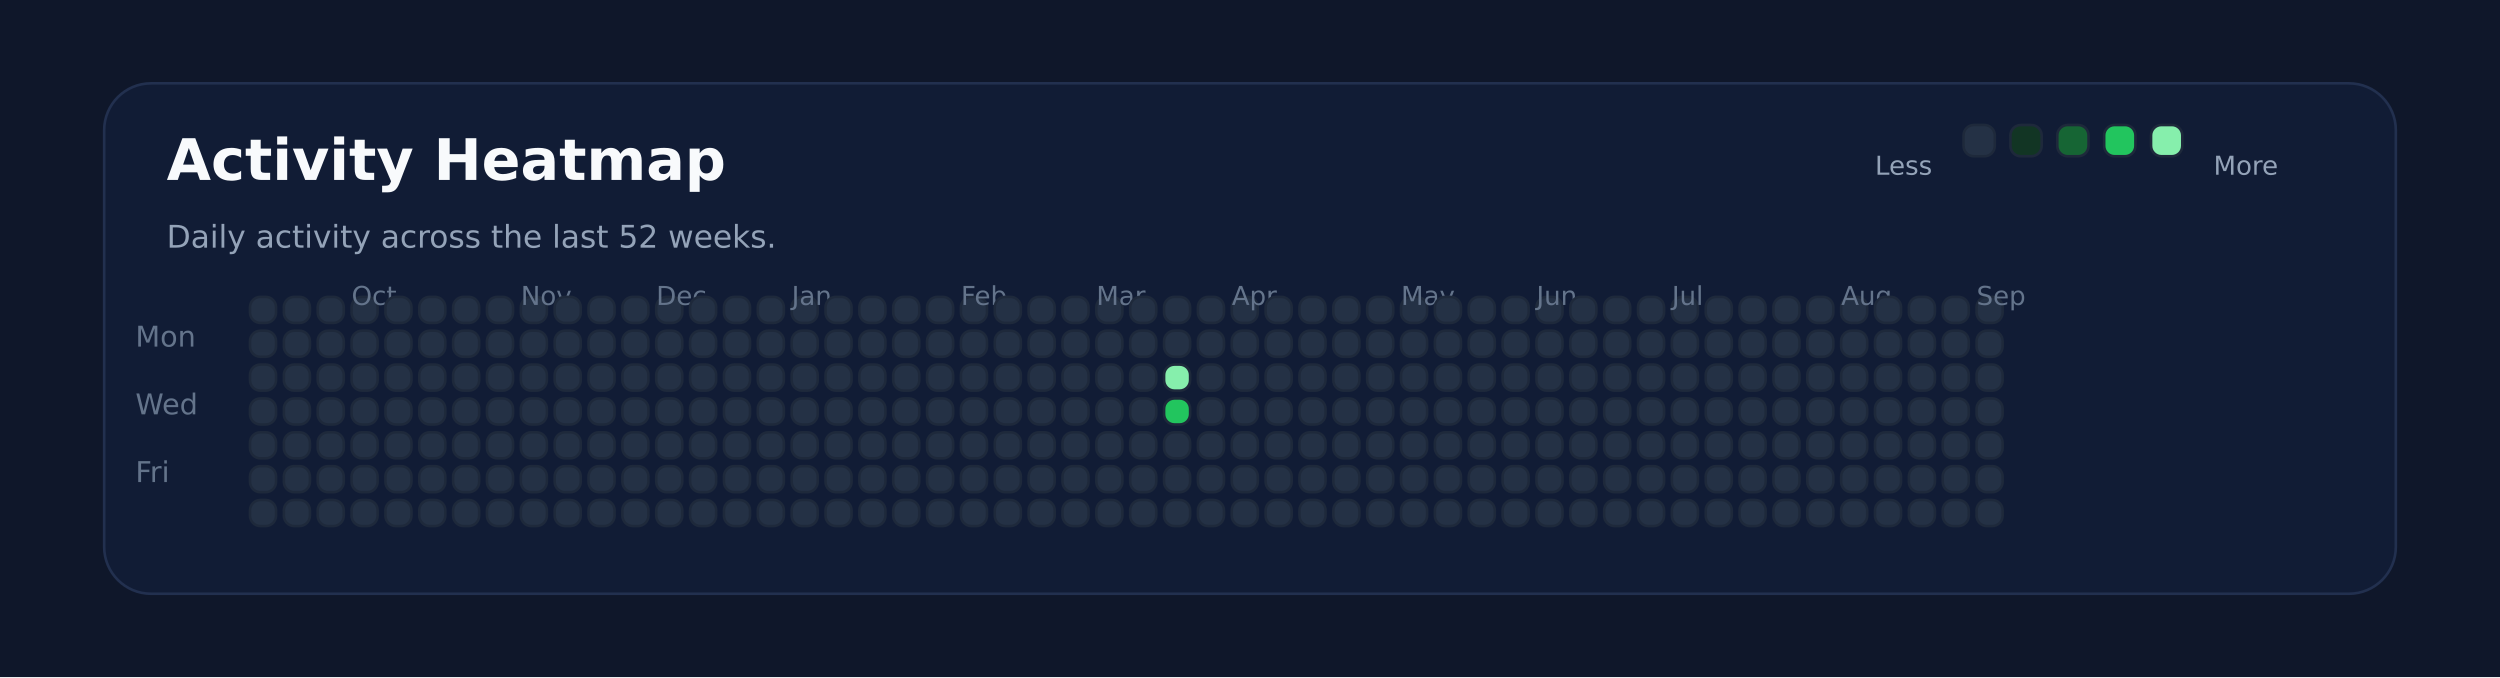
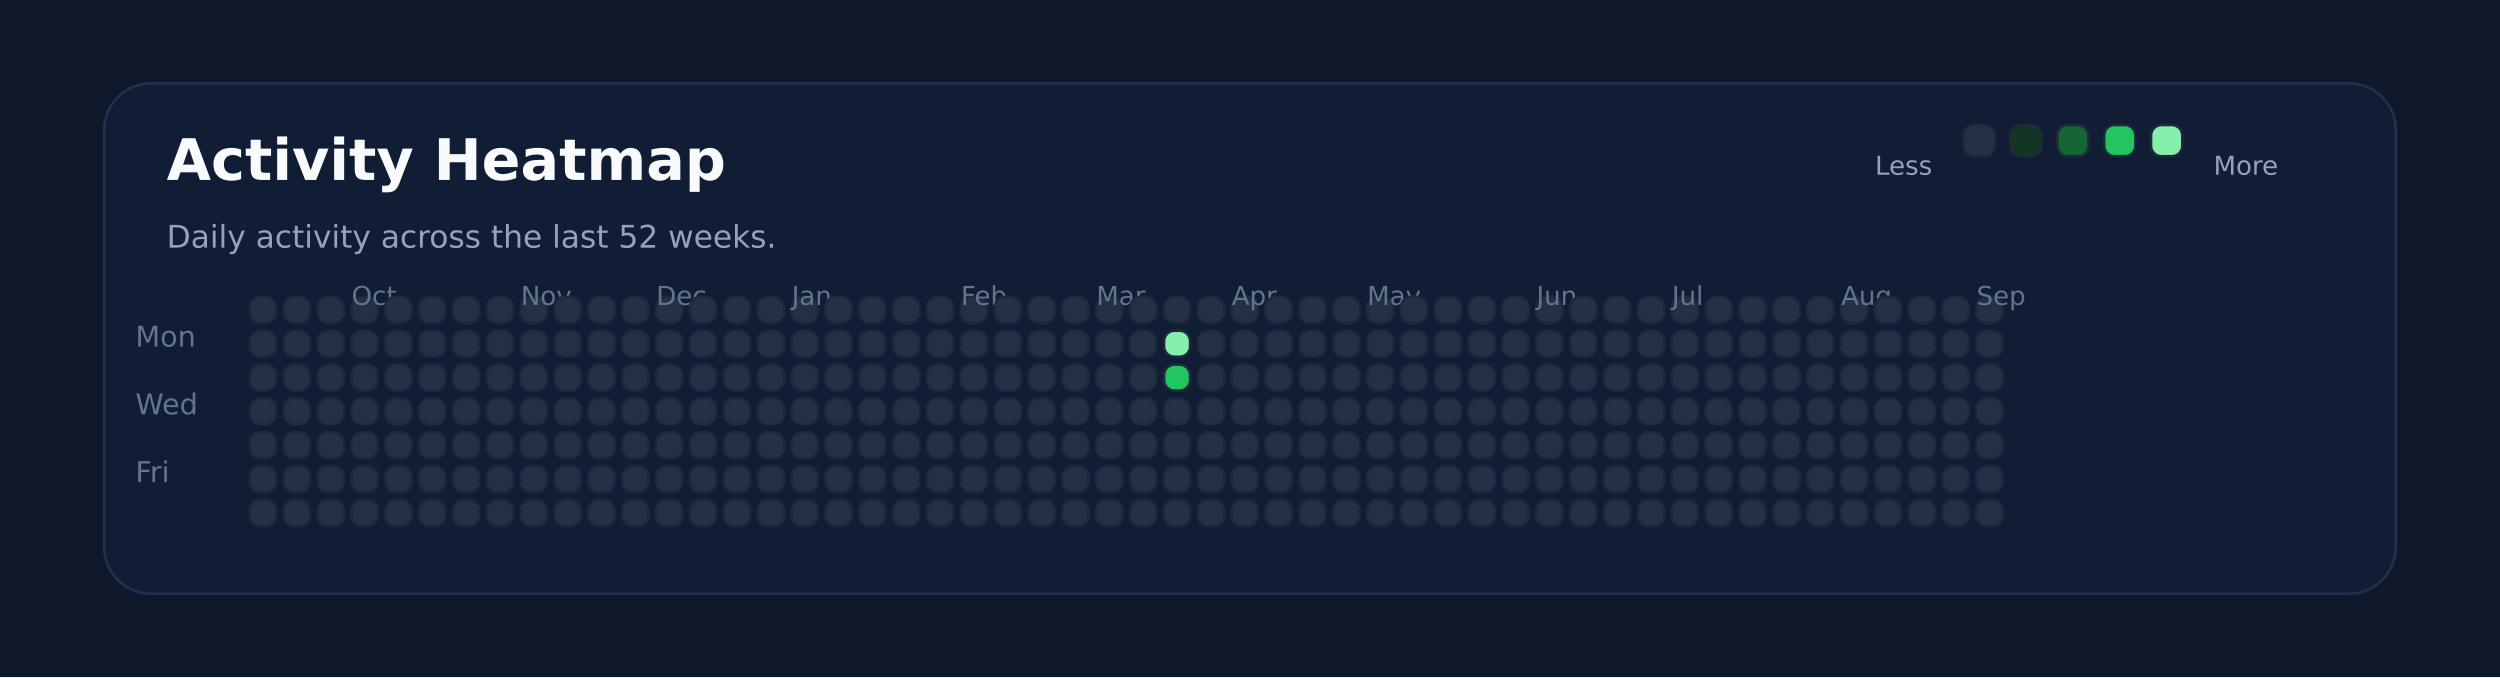
<svg xmlns="http://www.w3.org/2000/svg" xmlns:ns1="http://svgjs.dev/svgjs" version="1.1" width="960" height="260" viewBox="0 0 960 260">
  <rect width="960" height="260" fill="#0f172a" />
  <rect width="880" height="196" x="40" y="32" rx="18" ry="18" fill="#111c35" stroke-width="1" stroke="#22304f" />
  <text x="64" y="69.102" font-size="22" font-family="DejaVu Sans" font-weight="700" fill="#f8fafc" ns1:data="{&quot;leading&quot;:&quot;1.3&quot;}">Activity Heatmap</text>
  <text x="64" y="95.102" font-size="12" font-family="DejaVu Sans" font-weight="400" fill="#94a3b8" ns1:data="{&quot;leading&quot;:&quot;1.3&quot;}">Daily activity across the last 52 weeks.</text>
  <text x="52" y="133.102" font-size="11" font-family="DejaVu Sans" font-weight="400" fill="#64748b" ns1:data="{&quot;leading&quot;:&quot;1.3&quot;}">Mon</text>
  <text x="52" y="159.102" font-size="11" font-family="DejaVu Sans" font-weight="400" fill="#64748b" ns1:data="{&quot;leading&quot;:&quot;1.3&quot;}">Wed</text>
  <text x="52" y="185.102" font-size="11" font-family="DejaVu Sans" font-weight="400" fill="#64748b" ns1:data="{&quot;leading&quot;:&quot;1.3&quot;}">Fri</text>
  <rect width="10" height="10" x="96" y="114" rx="4" ry="4" fill="#243145" stroke-width="1" stroke="#1e293b" />
  <rect width="10" height="10" x="96" y="127" rx="4" ry="4" fill="#243145" stroke-width="1" stroke="#1e293b" />
  <rect width="10" height="10" x="96" y="140" rx="4" ry="4" fill="#243145" stroke-width="1" stroke="#1e293b" />
  <rect width="10" height="10" x="96" y="153" rx="4" ry="4" fill="#243145" stroke-width="1" stroke="#1e293b" />
  <rect width="10" height="10" x="96" y="166" rx="4" ry="4" fill="#243145" stroke-width="1" stroke="#1e293b" />
  <rect width="10" height="10" x="96" y="179" rx="4" ry="4" fill="#243145" stroke-width="1" stroke="#1e293b" />
  <rect width="10" height="10" x="96" y="192" rx="4" ry="4" fill="#243145" stroke-width="1" stroke="#1e293b" />
  <rect width="10" height="10" x="109" y="114" rx="4" ry="4" fill="#243145" stroke-width="1" stroke="#1e293b" />
  <rect width="10" height="10" x="109" y="127" rx="4" ry="4" fill="#243145" stroke-width="1" stroke="#1e293b" />
  <rect width="10" height="10" x="109" y="140" rx="4" ry="4" fill="#243145" stroke-width="1" stroke="#1e293b" />
  <rect width="10" height="10" x="109" y="153" rx="4" ry="4" fill="#243145" stroke-width="1" stroke="#1e293b" />
  <rect width="10" height="10" x="109" y="166" rx="4" ry="4" fill="#243145" stroke-width="1" stroke="#1e293b" />
  <rect width="10" height="10" x="109" y="179" rx="4" ry="4" fill="#243145" stroke-width="1" stroke="#1e293b" />
  <rect width="10" height="10" x="109" y="192" rx="4" ry="4" fill="#243145" stroke-width="1" stroke="#1e293b" />
  <rect width="10" height="10" x="122" y="114" rx="4" ry="4" fill="#243145" stroke-width="1" stroke="#1e293b" />
  <rect width="10" height="10" x="122" y="127" rx="4" ry="4" fill="#243145" stroke-width="1" stroke="#1e293b" />
  <rect width="10" height="10" x="122" y="140" rx="4" ry="4" fill="#243145" stroke-width="1" stroke="#1e293b" />
  <rect width="10" height="10" x="122" y="153" rx="4" ry="4" fill="#243145" stroke-width="1" stroke="#1e293b" />
  <rect width="10" height="10" x="122" y="166" rx="4" ry="4" fill="#243145" stroke-width="1" stroke="#1e293b" />
  <rect width="10" height="10" x="122" y="179" rx="4" ry="4" fill="#243145" stroke-width="1" stroke="#1e293b" />
  <rect width="10" height="10" x="122" y="192" rx="4" ry="4" fill="#243145" stroke-width="1" stroke="#1e293b" />
  <rect width="10" height="10" x="135" y="114" rx="4" ry="4" fill="#243145" stroke-width="1" stroke="#1e293b" />
  <rect width="10" height="10" x="135" y="127" rx="4" ry="4" fill="#243145" stroke-width="1" stroke="#1e293b" />
  <rect width="10" height="10" x="135" y="140" rx="4" ry="4" fill="#243145" stroke-width="1" stroke="#1e293b" />
  <rect width="10" height="10" x="135" y="153" rx="4" ry="4" fill="#243145" stroke-width="1" stroke="#1e293b" />
  <rect width="10" height="10" x="135" y="166" rx="4" ry="4" fill="#243145" stroke-width="1" stroke="#1e293b" />
+   <text x="135" y="117.102" font-size="10" font-family="DejaVu Sans" font-weight="400" fill="#64748b" ns1:data="{&quot;leading&quot;:&quot;1.3&quot;}">Oct</text>
  <rect width="10" height="10" x="135" y="179" rx="4" ry="4" fill="#243145" stroke-width="1" stroke="#1e293b" />
-   <text x="135" y="117.102" font-size="10" font-family="DejaVu Sans" font-weight="400" fill="#64748b" ns1:data="{&quot;leading&quot;:&quot;1.3&quot;}">Oct</text>
  <rect width="10" height="10" x="135" y="192" rx="4" ry="4" fill="#243145" stroke-width="1" stroke="#1e293b" />
  <rect width="10" height="10" x="148" y="114" rx="4" ry="4" fill="#243145" stroke-width="1" stroke="#1e293b" />
  <rect width="10" height="10" x="148" y="127" rx="4" ry="4" fill="#243145" stroke-width="1" stroke="#1e293b" />
  <rect width="10" height="10" x="148" y="140" rx="4" ry="4" fill="#243145" stroke-width="1" stroke="#1e293b" />
  <rect width="10" height="10" x="148" y="153" rx="4" ry="4" fill="#243145" stroke-width="1" stroke="#1e293b" />
  <rect width="10" height="10" x="148" y="166" rx="4" ry="4" fill="#243145" stroke-width="1" stroke="#1e293b" />
  <rect width="10" height="10" x="148" y="179" rx="4" ry="4" fill="#243145" stroke-width="1" stroke="#1e293b" />
  <rect width="10" height="10" x="148" y="192" rx="4" ry="4" fill="#243145" stroke-width="1" stroke="#1e293b" />
  <rect width="10" height="10" x="161" y="114" rx="4" ry="4" fill="#243145" stroke-width="1" stroke="#1e293b" />
  <rect width="10" height="10" x="161" y="127" rx="4" ry="4" fill="#243145" stroke-width="1" stroke="#1e293b" />
  <rect width="10" height="10" x="161" y="140" rx="4" ry="4" fill="#243145" stroke-width="1" stroke="#1e293b" />
  <rect width="10" height="10" x="161" y="153" rx="4" ry="4" fill="#243145" stroke-width="1" stroke="#1e293b" />
  <rect width="10" height="10" x="161" y="166" rx="4" ry="4" fill="#243145" stroke-width="1" stroke="#1e293b" />
  <rect width="10" height="10" x="161" y="179" rx="4" ry="4" fill="#243145" stroke-width="1" stroke="#1e293b" />
  <rect width="10" height="10" x="161" y="192" rx="4" ry="4" fill="#243145" stroke-width="1" stroke="#1e293b" />
  <rect width="10" height="10" x="174" y="114" rx="4" ry="4" fill="#243145" stroke-width="1" stroke="#1e293b" />
  <rect width="10" height="10" x="174" y="127" rx="4" ry="4" fill="#243145" stroke-width="1" stroke="#1e293b" />
  <rect width="10" height="10" x="174" y="140" rx="4" ry="4" fill="#243145" stroke-width="1" stroke="#1e293b" />
  <rect width="10" height="10" x="174" y="153" rx="4" ry="4" fill="#243145" stroke-width="1" stroke="#1e293b" />
  <rect width="10" height="10" x="174" y="166" rx="4" ry="4" fill="#243145" stroke-width="1" stroke="#1e293b" />
  <rect width="10" height="10" x="174" y="179" rx="4" ry="4" fill="#243145" stroke-width="1" stroke="#1e293b" />
  <rect width="10" height="10" x="174" y="192" rx="4" ry="4" fill="#243145" stroke-width="1" stroke="#1e293b" />
  <rect width="10" height="10" x="187" y="114" rx="4" ry="4" fill="#243145" stroke-width="1" stroke="#1e293b" />
  <rect width="10" height="10" x="187" y="127" rx="4" ry="4" fill="#243145" stroke-width="1" stroke="#1e293b" />
  <rect width="10" height="10" x="187" y="140" rx="4" ry="4" fill="#243145" stroke-width="1" stroke="#1e293b" />
  <rect width="10" height="10" x="187" y="153" rx="4" ry="4" fill="#243145" stroke-width="1" stroke="#1e293b" />
  <rect width="10" height="10" x="187" y="166" rx="4" ry="4" fill="#243145" stroke-width="1" stroke="#1e293b" />
  <rect width="10" height="10" x="187" y="179" rx="4" ry="4" fill="#243145" stroke-width="1" stroke="#1e293b" />
  <rect width="10" height="10" x="187" y="192" rx="4" ry="4" fill="#243145" stroke-width="1" stroke="#1e293b" />
  <rect width="10" height="10" x="200" y="114" rx="4" ry="4" fill="#243145" stroke-width="1" stroke="#1e293b" />
+   <text x="200" y="117.102" font-size="10" font-family="DejaVu Sans" font-weight="400" fill="#64748b" ns1:data="{&quot;leading&quot;:&quot;1.3&quot;}">Nov</text>
  <rect width="10" height="10" x="200" y="127" rx="4" ry="4" fill="#243145" stroke-width="1" stroke="#1e293b" />
-   <text x="200" y="117.102" font-size="10" font-family="DejaVu Sans" font-weight="400" fill="#64748b" ns1:data="{&quot;leading&quot;:&quot;1.3&quot;}">Nov</text>
  <rect width="10" height="10" x="200" y="140" rx="4" ry="4" fill="#243145" stroke-width="1" stroke="#1e293b" />
  <rect width="10" height="10" x="200" y="153" rx="4" ry="4" fill="#243145" stroke-width="1" stroke="#1e293b" />
  <rect width="10" height="10" x="200" y="166" rx="4" ry="4" fill="#243145" stroke-width="1" stroke="#1e293b" />
  <rect width="10" height="10" x="200" y="179" rx="4" ry="4" fill="#243145" stroke-width="1" stroke="#1e293b" />
  <rect width="10" height="10" x="200" y="192" rx="4" ry="4" fill="#243145" stroke-width="1" stroke="#1e293b" />
  <rect width="10" height="10" x="213" y="114" rx="4" ry="4" fill="#243145" stroke-width="1" stroke="#1e293b" />
  <rect width="10" height="10" x="213" y="127" rx="4" ry="4" fill="#243145" stroke-width="1" stroke="#1e293b" />
  <rect width="10" height="10" x="213" y="140" rx="4" ry="4" fill="#243145" stroke-width="1" stroke="#1e293b" />
  <rect width="10" height="10" x="213" y="153" rx="4" ry="4" fill="#243145" stroke-width="1" stroke="#1e293b" />
  <rect width="10" height="10" x="213" y="166" rx="4" ry="4" fill="#243145" stroke-width="1" stroke="#1e293b" />
  <rect width="10" height="10" x="213" y="179" rx="4" ry="4" fill="#243145" stroke-width="1" stroke="#1e293b" />
  <rect width="10" height="10" x="213" y="192" rx="4" ry="4" fill="#243145" stroke-width="1" stroke="#1e293b" />
  <rect width="10" height="10" x="226" y="114" rx="4" ry="4" fill="#243145" stroke-width="1" stroke="#1e293b" />
  <rect width="10" height="10" x="226" y="127" rx="4" ry="4" fill="#243145" stroke-width="1" stroke="#1e293b" />
  <rect width="10" height="10" x="226" y="140" rx="4" ry="4" fill="#243145" stroke-width="1" stroke="#1e293b" />
  <rect width="10" height="10" x="226" y="153" rx="4" ry="4" fill="#243145" stroke-width="1" stroke="#1e293b" />
  <rect width="10" height="10" x="226" y="166" rx="4" ry="4" fill="#243145" stroke-width="1" stroke="#1e293b" />
  <rect width="10" height="10" x="226" y="179" rx="4" ry="4" fill="#243145" stroke-width="1" stroke="#1e293b" />
  <rect width="10" height="10" x="226" y="192" rx="4" ry="4" fill="#243145" stroke-width="1" stroke="#1e293b" />
  <rect width="10" height="10" x="239" y="114" rx="4" ry="4" fill="#243145" stroke-width="1" stroke="#1e293b" />
  <rect width="10" height="10" x="239" y="127" rx="4" ry="4" fill="#243145" stroke-width="1" stroke="#1e293b" />
  <rect width="10" height="10" x="239" y="140" rx="4" ry="4" fill="#243145" stroke-width="1" stroke="#1e293b" />
  <rect width="10" height="10" x="239" y="153" rx="4" ry="4" fill="#243145" stroke-width="1" stroke="#1e293b" />
  <rect width="10" height="10" x="239" y="166" rx="4" ry="4" fill="#243145" stroke-width="1" stroke="#1e293b" />
  <rect width="10" height="10" x="239" y="179" rx="4" ry="4" fill="#243145" stroke-width="1" stroke="#1e293b" />
  <rect width="10" height="10" x="239" y="192" rx="4" ry="4" fill="#243145" stroke-width="1" stroke="#1e293b" />
  <rect width="10" height="10" x="252" y="114" rx="4" ry="4" fill="#243145" stroke-width="1" stroke="#1e293b" />
  <rect width="10" height="10" x="252" y="127" rx="4" ry="4" fill="#243145" stroke-width="1" stroke="#1e293b" />
  <rect width="10" height="10" x="252" y="140" rx="4" ry="4" fill="#243145" stroke-width="1" stroke="#1e293b" />
+   <text x="252" y="117.102" font-size="10" font-family="DejaVu Sans" font-weight="400" fill="#64748b" ns1:data="{&quot;leading&quot;:&quot;1.3&quot;}">Dec</text>
  <rect width="10" height="10" x="252" y="153" rx="4" ry="4" fill="#243145" stroke-width="1" stroke="#1e293b" />
-   <text x="252" y="117.102" font-size="10" font-family="DejaVu Sans" font-weight="400" fill="#64748b" ns1:data="{&quot;leading&quot;:&quot;1.3&quot;}">Dec</text>
  <rect width="10" height="10" x="252" y="166" rx="4" ry="4" fill="#243145" stroke-width="1" stroke="#1e293b" />
  <rect width="10" height="10" x="252" y="179" rx="4" ry="4" fill="#243145" stroke-width="1" stroke="#1e293b" />
  <rect width="10" height="10" x="252" y="192" rx="4" ry="4" fill="#243145" stroke-width="1" stroke="#1e293b" />
  <rect width="10" height="10" x="265" y="114" rx="4" ry="4" fill="#243145" stroke-width="1" stroke="#1e293b" />
  <rect width="10" height="10" x="265" y="127" rx="4" ry="4" fill="#243145" stroke-width="1" stroke="#1e293b" />
  <rect width="10" height="10" x="265" y="140" rx="4" ry="4" fill="#243145" stroke-width="1" stroke="#1e293b" />
  <rect width="10" height="10" x="265" y="153" rx="4" ry="4" fill="#243145" stroke-width="1" stroke="#1e293b" />
  <rect width="10" height="10" x="265" y="166" rx="4" ry="4" fill="#243145" stroke-width="1" stroke="#1e293b" />
  <rect width="10" height="10" x="265" y="179" rx="4" ry="4" fill="#243145" stroke-width="1" stroke="#1e293b" />
  <rect width="10" height="10" x="265" y="192" rx="4" ry="4" fill="#243145" stroke-width="1" stroke="#1e293b" />
  <rect width="10" height="10" x="278" y="114" rx="4" ry="4" fill="#243145" stroke-width="1" stroke="#1e293b" />
  <rect width="10" height="10" x="278" y="127" rx="4" ry="4" fill="#243145" stroke-width="1" stroke="#1e293b" />
  <rect width="10" height="10" x="278" y="140" rx="4" ry="4" fill="#243145" stroke-width="1" stroke="#1e293b" />
  <rect width="10" height="10" x="278" y="153" rx="4" ry="4" fill="#243145" stroke-width="1" stroke="#1e293b" />
  <rect width="10" height="10" x="278" y="166" rx="4" ry="4" fill="#243145" stroke-width="1" stroke="#1e293b" />
  <rect width="10" height="10" x="278" y="179" rx="4" ry="4" fill="#243145" stroke-width="1" stroke="#1e293b" />
  <rect width="10" height="10" x="278" y="192" rx="4" ry="4" fill="#243145" stroke-width="1" stroke="#1e293b" />
  <rect width="10" height="10" x="291" y="114" rx="4" ry="4" fill="#243145" stroke-width="1" stroke="#1e293b" />
  <rect width="10" height="10" x="291" y="127" rx="4" ry="4" fill="#243145" stroke-width="1" stroke="#1e293b" />
  <rect width="10" height="10" x="291" y="140" rx="4" ry="4" fill="#243145" stroke-width="1" stroke="#1e293b" />
  <rect width="10" height="10" x="291" y="153" rx="4" ry="4" fill="#243145" stroke-width="1" stroke="#1e293b" />
  <rect width="10" height="10" x="291" y="166" rx="4" ry="4" fill="#243145" stroke-width="1" stroke="#1e293b" />
  <rect width="10" height="10" x="291" y="179" rx="4" ry="4" fill="#243145" stroke-width="1" stroke="#1e293b" />
  <rect width="10" height="10" x="291" y="192" rx="4" ry="4" fill="#243145" stroke-width="1" stroke="#1e293b" />
  <rect width="10" height="10" x="304" y="114" rx="4" ry="4" fill="#243145" stroke-width="1" stroke="#1e293b" />
  <rect width="10" height="10" x="304" y="127" rx="4" ry="4" fill="#243145" stroke-width="1" stroke="#1e293b" />
  <rect width="10" height="10" x="304" y="140" rx="4" ry="4" fill="#243145" stroke-width="1" stroke="#1e293b" />
  <rect width="10" height="10" x="304" y="153" rx="4" ry="4" fill="#243145" stroke-width="1" stroke="#1e293b" />
  <rect width="10" height="10" x="304" y="166" rx="4" ry="4" fill="#243145" stroke-width="1" stroke="#1e293b" />
  <rect width="10" height="10" x="304" y="179" rx="4" ry="4" fill="#243145" stroke-width="1" stroke="#1e293b" />
+   <text x="304" y="117.102" font-size="10" font-family="DejaVu Sans" font-weight="400" fill="#64748b" ns1:data="{&quot;leading&quot;:&quot;1.3&quot;}">Jan</text>
  <rect width="10" height="10" x="304" y="192" rx="4" ry="4" fill="#243145" stroke-width="1" stroke="#1e293b" />
-   <text x="304" y="117.102" font-size="10" font-family="DejaVu Sans" font-weight="400" fill="#64748b" ns1:data="{&quot;leading&quot;:&quot;1.3&quot;}">Jan</text>
  <rect width="10" height="10" x="317" y="114" rx="4" ry="4" fill="#243145" stroke-width="1" stroke="#1e293b" />
  <rect width="10" height="10" x="317" y="127" rx="4" ry="4" fill="#243145" stroke-width="1" stroke="#1e293b" />
  <rect width="10" height="10" x="317" y="140" rx="4" ry="4" fill="#243145" stroke-width="1" stroke="#1e293b" />
  <rect width="10" height="10" x="317" y="153" rx="4" ry="4" fill="#243145" stroke-width="1" stroke="#1e293b" />
  <rect width="10" height="10" x="317" y="166" rx="4" ry="4" fill="#243145" stroke-width="1" stroke="#1e293b" />
  <rect width="10" height="10" x="317" y="179" rx="4" ry="4" fill="#243145" stroke-width="1" stroke="#1e293b" />
  <rect width="10" height="10" x="317" y="192" rx="4" ry="4" fill="#243145" stroke-width="1" stroke="#1e293b" />
  <rect width="10" height="10" x="330" y="114" rx="4" ry="4" fill="#243145" stroke-width="1" stroke="#1e293b" />
  <rect width="10" height="10" x="330" y="127" rx="4" ry="4" fill="#243145" stroke-width="1" stroke="#1e293b" />
  <rect width="10" height="10" x="330" y="140" rx="4" ry="4" fill="#243145" stroke-width="1" stroke="#1e293b" />
  <rect width="10" height="10" x="330" y="153" rx="4" ry="4" fill="#243145" stroke-width="1" stroke="#1e293b" />
  <rect width="10" height="10" x="330" y="166" rx="4" ry="4" fill="#243145" stroke-width="1" stroke="#1e293b" />
  <rect width="10" height="10" x="330" y="179" rx="4" ry="4" fill="#243145" stroke-width="1" stroke="#1e293b" />
  <rect width="10" height="10" x="330" y="192" rx="4" ry="4" fill="#243145" stroke-width="1" stroke="#1e293b" />
  <rect width="10" height="10" x="343" y="114" rx="4" ry="4" fill="#243145" stroke-width="1" stroke="#1e293b" />
  <rect width="10" height="10" x="343" y="127" rx="4" ry="4" fill="#243145" stroke-width="1" stroke="#1e293b" />
  <rect width="10" height="10" x="343" y="140" rx="4" ry="4" fill="#243145" stroke-width="1" stroke="#1e293b" />
  <rect width="10" height="10" x="343" y="153" rx="4" ry="4" fill="#243145" stroke-width="1" stroke="#1e293b" />
  <rect width="10" height="10" x="343" y="166" rx="4" ry="4" fill="#243145" stroke-width="1" stroke="#1e293b" />
  <rect width="10" height="10" x="343" y="179" rx="4" ry="4" fill="#243145" stroke-width="1" stroke="#1e293b" />
  <rect width="10" height="10" x="343" y="192" rx="4" ry="4" fill="#243145" stroke-width="1" stroke="#1e293b" />
  <rect width="10" height="10" x="356" y="114" rx="4" ry="4" fill="#243145" stroke-width="1" stroke="#1e293b" />
  <rect width="10" height="10" x="356" y="127" rx="4" ry="4" fill="#243145" stroke-width="1" stroke="#1e293b" />
  <rect width="10" height="10" x="356" y="140" rx="4" ry="4" fill="#243145" stroke-width="1" stroke="#1e293b" />
  <rect width="10" height="10" x="356" y="153" rx="4" ry="4" fill="#243145" stroke-width="1" stroke="#1e293b" />
  <rect width="10" height="10" x="356" y="166" rx="4" ry="4" fill="#243145" stroke-width="1" stroke="#1e293b" />
  <rect width="10" height="10" x="356" y="179" rx="4" ry="4" fill="#243145" stroke-width="1" stroke="#1e293b" />
  <rect width="10" height="10" x="356" y="192" rx="4" ry="4" fill="#243145" stroke-width="1" stroke="#1e293b" />
  <rect width="10" height="10" x="369" y="114" rx="4" ry="4" fill="#243145" stroke-width="1" stroke="#1e293b" />
  <rect width="10" height="10" x="369" y="127" rx="4" ry="4" fill="#243145" stroke-width="1" stroke="#1e293b" />
+   <text x="369" y="117.102" font-size="10" font-family="DejaVu Sans" font-weight="400" fill="#64748b" ns1:data="{&quot;leading&quot;:&quot;1.3&quot;}">Feb</text>
  <rect width="10" height="10" x="369" y="140" rx="4" ry="4" fill="#243145" stroke-width="1" stroke="#1e293b" />
-   <text x="369" y="117.102" font-size="10" font-family="DejaVu Sans" font-weight="400" fill="#64748b" ns1:data="{&quot;leading&quot;:&quot;1.3&quot;}">Feb</text>
  <rect width="10" height="10" x="369" y="153" rx="4" ry="4" fill="#243145" stroke-width="1" stroke="#1e293b" />
  <rect width="10" height="10" x="369" y="166" rx="4" ry="4" fill="#243145" stroke-width="1" stroke="#1e293b" />
  <rect width="10" height="10" x="369" y="179" rx="4" ry="4" fill="#243145" stroke-width="1" stroke="#1e293b" />
  <rect width="10" height="10" x="369" y="192" rx="4" ry="4" fill="#243145" stroke-width="1" stroke="#1e293b" />
  <rect width="10" height="10" x="382" y="114" rx="4" ry="4" fill="#243145" stroke-width="1" stroke="#1e293b" />
  <rect width="10" height="10" x="382" y="127" rx="4" ry="4" fill="#243145" stroke-width="1" stroke="#1e293b" />
  <rect width="10" height="10" x="382" y="140" rx="4" ry="4" fill="#243145" stroke-width="1" stroke="#1e293b" />
  <rect width="10" height="10" x="382" y="153" rx="4" ry="4" fill="#243145" stroke-width="1" stroke="#1e293b" />
  <rect width="10" height="10" x="382" y="166" rx="4" ry="4" fill="#243145" stroke-width="1" stroke="#1e293b" />
  <rect width="10" height="10" x="382" y="179" rx="4" ry="4" fill="#243145" stroke-width="1" stroke="#1e293b" />
  <rect width="10" height="10" x="382" y="192" rx="4" ry="4" fill="#243145" stroke-width="1" stroke="#1e293b" />
  <rect width="10" height="10" x="395" y="114" rx="4" ry="4" fill="#243145" stroke-width="1" stroke="#1e293b" />
  <rect width="10" height="10" x="395" y="127" rx="4" ry="4" fill="#243145" stroke-width="1" stroke="#1e293b" />
  <rect width="10" height="10" x="395" y="140" rx="4" ry="4" fill="#243145" stroke-width="1" stroke="#1e293b" />
  <rect width="10" height="10" x="395" y="153" rx="4" ry="4" fill="#243145" stroke-width="1" stroke="#1e293b" />
  <rect width="10" height="10" x="395" y="166" rx="4" ry="4" fill="#243145" stroke-width="1" stroke="#1e293b" />
  <rect width="10" height="10" x="395" y="179" rx="4" ry="4" fill="#243145" stroke-width="1" stroke="#1e293b" />
  <rect width="10" height="10" x="395" y="192" rx="4" ry="4" fill="#243145" stroke-width="1" stroke="#1e293b" />
  <rect width="10" height="10" x="408" y="114" rx="4" ry="4" fill="#243145" stroke-width="1" stroke="#1e293b" />
  <rect width="10" height="10" x="408" y="127" rx="4" ry="4" fill="#243145" stroke-width="1" stroke="#1e293b" />
  <rect width="10" height="10" x="408" y="140" rx="4" ry="4" fill="#243145" stroke-width="1" stroke="#1e293b" />
  <rect width="10" height="10" x="408" y="153" rx="4" ry="4" fill="#243145" stroke-width="1" stroke="#1e293b" />
  <rect width="10" height="10" x="408" y="166" rx="4" ry="4" fill="#243145" stroke-width="1" stroke="#1e293b" />
  <rect width="10" height="10" x="408" y="179" rx="4" ry="4" fill="#243145" stroke-width="1" stroke="#1e293b" />
  <rect width="10" height="10" x="408" y="192" rx="4" ry="4" fill="#243145" stroke-width="1" stroke="#1e293b" />
  <rect width="10" height="10" x="421" y="114" rx="4" ry="4" fill="#243145" stroke-width="1" stroke="#1e293b" />
  <rect width="10" height="10" x="421" y="127" rx="4" ry="4" fill="#243145" stroke-width="1" stroke="#1e293b" />
+   <text x="421" y="117.102" font-size="10" font-family="DejaVu Sans" font-weight="400" fill="#64748b" ns1:data="{&quot;leading&quot;:&quot;1.3&quot;}">Mar</text>
  <rect width="10" height="10" x="421" y="140" rx="4" ry="4" fill="#243145" stroke-width="1" stroke="#1e293b" />
-   <text x="421" y="117.102" font-size="10" font-family="DejaVu Sans" font-weight="400" fill="#64748b" ns1:data="{&quot;leading&quot;:&quot;1.3&quot;}">Mar</text>
  <rect width="10" height="10" x="421" y="153" rx="4" ry="4" fill="#243145" stroke-width="1" stroke="#1e293b" />
  <rect width="10" height="10" x="421" y="166" rx="4" ry="4" fill="#243145" stroke-width="1" stroke="#1e293b" />
  <rect width="10" height="10" x="421" y="179" rx="4" ry="4" fill="#243145" stroke-width="1" stroke="#1e293b" />
  <rect width="10" height="10" x="421" y="192" rx="4" ry="4" fill="#243145" stroke-width="1" stroke="#1e293b" />
  <rect width="10" height="10" x="434" y="114" rx="4" ry="4" fill="#243145" stroke-width="1" stroke="#1e293b" />
  <rect width="10" height="10" x="434" y="127" rx="4" ry="4" fill="#243145" stroke-width="1" stroke="#1e293b" />
  <rect width="10" height="10" x="434" y="140" rx="4" ry="4" fill="#243145" stroke-width="1" stroke="#1e293b" />
  <rect width="10" height="10" x="434" y="153" rx="4" ry="4" fill="#243145" stroke-width="1" stroke="#1e293b" />
  <rect width="10" height="10" x="434" y="166" rx="4" ry="4" fill="#243145" stroke-width="1" stroke="#1e293b" />
  <rect width="10" height="10" x="434" y="179" rx="4" ry="4" fill="#243145" stroke-width="1" stroke="#1e293b" />
  <rect width="10" height="10" x="434" y="192" rx="4" ry="4" fill="#243145" stroke-width="1" stroke="#1e293b" />
  <rect width="10" height="10" x="447" y="114" rx="4" ry="4" fill="#243145" stroke-width="1" stroke="#1e293b" />
-   <rect width="10" height="10" x="447" y="127" rx="4" ry="4" fill="#243145" stroke-width="1" stroke="#1e293b" />
-   <rect width="10" height="10" x="447" y="140" rx="4" ry="4" fill="#86efac" stroke-width="1" stroke="#1e293b" />
-   <rect width="10" height="10" x="447" y="153" rx="4" ry="4" fill="#22c55e" stroke-width="1" stroke="#1e293b" />
+   <rect width="10" height="10" x="447" y="127" rx="4" ry="4" fill="#86efac" stroke-width="1" stroke="#1e293b" />
+   <rect width="10" height="10" x="447" y="140" rx="4" ry="4" fill="#22c55e" stroke-width="1" stroke="#1e293b" />
+   <rect width="10" height="10" x="447" y="153" rx="4" ry="4" fill="#243145" stroke-width="1" stroke="#1e293b" />
  <rect width="10" height="10" x="447" y="166" rx="4" ry="4" fill="#243145" stroke-width="1" stroke="#1e293b" />
  <rect width="10" height="10" x="447" y="179" rx="4" ry="4" fill="#243145" stroke-width="1" stroke="#1e293b" />
  <rect width="10" height="10" x="447" y="192" rx="4" ry="4" fill="#243145" stroke-width="1" stroke="#1e293b" />
  <rect width="10" height="10" x="460" y="114" rx="4" ry="4" fill="#243145" stroke-width="1" stroke="#1e293b" />
  <rect width="10" height="10" x="460" y="127" rx="4" ry="4" fill="#243145" stroke-width="1" stroke="#1e293b" />
  <rect width="10" height="10" x="460" y="140" rx="4" ry="4" fill="#243145" stroke-width="1" stroke="#1e293b" />
  <rect width="10" height="10" x="460" y="153" rx="4" ry="4" fill="#243145" stroke-width="1" stroke="#1e293b" />
  <rect width="10" height="10" x="460" y="166" rx="4" ry="4" fill="#243145" stroke-width="1" stroke="#1e293b" />
  <rect width="10" height="10" x="460" y="179" rx="4" ry="4" fill="#243145" stroke-width="1" stroke="#1e293b" />
  <rect width="10" height="10" x="460" y="192" rx="4" ry="4" fill="#243145" stroke-width="1" stroke="#1e293b" />
  <rect width="10" height="10" x="473" y="114" rx="4" ry="4" fill="#243145" stroke-width="1" stroke="#1e293b" />
  <rect width="10" height="10" x="473" y="127" rx="4" ry="4" fill="#243145" stroke-width="1" stroke="#1e293b" />
  <rect width="10" height="10" x="473" y="140" rx="4" ry="4" fill="#243145" stroke-width="1" stroke="#1e293b" />
  <rect width="10" height="10" x="473" y="153" rx="4" ry="4" fill="#243145" stroke-width="1" stroke="#1e293b" />
  <rect width="10" height="10" x="473" y="166" rx="4" ry="4" fill="#243145" stroke-width="1" stroke="#1e293b" />
+   <text x="473" y="117.102" font-size="10" font-family="DejaVu Sans" font-weight="400" fill="#64748b" ns1:data="{&quot;leading&quot;:&quot;1.3&quot;}">Apr</text>
  <rect width="10" height="10" x="473" y="179" rx="4" ry="4" fill="#243145" stroke-width="1" stroke="#1e293b" />
-   <text x="473" y="117.102" font-size="10" font-family="DejaVu Sans" font-weight="400" fill="#64748b" ns1:data="{&quot;leading&quot;:&quot;1.3&quot;}">Apr</text>
  <rect width="10" height="10" x="473" y="192" rx="4" ry="4" fill="#243145" stroke-width="1" stroke="#1e293b" />
  <rect width="10" height="10" x="486" y="114" rx="4" ry="4" fill="#243145" stroke-width="1" stroke="#1e293b" />
  <rect width="10" height="10" x="486" y="127" rx="4" ry="4" fill="#243145" stroke-width="1" stroke="#1e293b" />
  <rect width="10" height="10" x="486" y="140" rx="4" ry="4" fill="#243145" stroke-width="1" stroke="#1e293b" />
  <rect width="10" height="10" x="486" y="153" rx="4" ry="4" fill="#243145" stroke-width="1" stroke="#1e293b" />
  <rect width="10" height="10" x="486" y="166" rx="4" ry="4" fill="#243145" stroke-width="1" stroke="#1e293b" />
  <rect width="10" height="10" x="486" y="179" rx="4" ry="4" fill="#243145" stroke-width="1" stroke="#1e293b" />
  <rect width="10" height="10" x="486" y="192" rx="4" ry="4" fill="#243145" stroke-width="1" stroke="#1e293b" />
  <rect width="10" height="10" x="499" y="114" rx="4" ry="4" fill="#243145" stroke-width="1" stroke="#1e293b" />
  <rect width="10" height="10" x="499" y="127" rx="4" ry="4" fill="#243145" stroke-width="1" stroke="#1e293b" />
  <rect width="10" height="10" x="499" y="140" rx="4" ry="4" fill="#243145" stroke-width="1" stroke="#1e293b" />
  <rect width="10" height="10" x="499" y="153" rx="4" ry="4" fill="#243145" stroke-width="1" stroke="#1e293b" />
  <rect width="10" height="10" x="499" y="166" rx="4" ry="4" fill="#243145" stroke-width="1" stroke="#1e293b" />
  <rect width="10" height="10" x="499" y="179" rx="4" ry="4" fill="#243145" stroke-width="1" stroke="#1e293b" />
  <rect width="10" height="10" x="499" y="192" rx="4" ry="4" fill="#243145" stroke-width="1" stroke="#1e293b" />
  <rect width="10" height="10" x="512" y="114" rx="4" ry="4" fill="#243145" stroke-width="1" stroke="#1e293b" />
  <rect width="10" height="10" x="512" y="127" rx="4" ry="4" fill="#243145" stroke-width="1" stroke="#1e293b" />
  <rect width="10" height="10" x="512" y="140" rx="4" ry="4" fill="#243145" stroke-width="1" stroke="#1e293b" />
  <rect width="10" height="10" x="512" y="153" rx="4" ry="4" fill="#243145" stroke-width="1" stroke="#1e293b" />
  <rect width="10" height="10" x="512" y="166" rx="4" ry="4" fill="#243145" stroke-width="1" stroke="#1e293b" />
  <rect width="10" height="10" x="512" y="179" rx="4" ry="4" fill="#243145" stroke-width="1" stroke="#1e293b" />
  <rect width="10" height="10" x="512" y="192" rx="4" ry="4" fill="#243145" stroke-width="1" stroke="#1e293b" />
  <rect width="10" height="10" x="525" y="114" rx="4" ry="4" fill="#243145" stroke-width="1" stroke="#1e293b" />
  <rect width="10" height="10" x="525" y="127" rx="4" ry="4" fill="#243145" stroke-width="1" stroke="#1e293b" />
  <rect width="10" height="10" x="525" y="140" rx="4" ry="4" fill="#243145" stroke-width="1" stroke="#1e293b" />
  <rect width="10" height="10" x="525" y="153" rx="4" ry="4" fill="#243145" stroke-width="1" stroke="#1e293b" />
  <rect width="10" height="10" x="525" y="166" rx="4" ry="4" fill="#243145" stroke-width="1" stroke="#1e293b" />
  <rect width="10" height="10" x="525" y="179" rx="4" ry="4" fill="#243145" stroke-width="1" stroke="#1e293b" />
  <rect width="10" height="10" x="525" y="192" rx="4" ry="4" fill="#243145" stroke-width="1" stroke="#1e293b" />
+   <text x="525" y="117.102" font-size="10" font-family="DejaVu Sans" font-weight="400" fill="#64748b" ns1:data="{&quot;leading&quot;:&quot;1.3&quot;}">May</text>
  <rect width="10" height="10" x="538" y="114" rx="4" ry="4" fill="#243145" stroke-width="1" stroke="#1e293b" />
-   <text x="538" y="117.102" font-size="10" font-family="DejaVu Sans" font-weight="400" fill="#64748b" ns1:data="{&quot;leading&quot;:&quot;1.3&quot;}">May</text>
  <rect width="10" height="10" x="538" y="127" rx="4" ry="4" fill="#243145" stroke-width="1" stroke="#1e293b" />
  <rect width="10" height="10" x="538" y="140" rx="4" ry="4" fill="#243145" stroke-width="1" stroke="#1e293b" />
  <rect width="10" height="10" x="538" y="153" rx="4" ry="4" fill="#243145" stroke-width="1" stroke="#1e293b" />
  <rect width="10" height="10" x="538" y="166" rx="4" ry="4" fill="#243145" stroke-width="1" stroke="#1e293b" />
  <rect width="10" height="10" x="538" y="179" rx="4" ry="4" fill="#243145" stroke-width="1" stroke="#1e293b" />
  <rect width="10" height="10" x="538" y="192" rx="4" ry="4" fill="#243145" stroke-width="1" stroke="#1e293b" />
  <rect width="10" height="10" x="551" y="114" rx="4" ry="4" fill="#243145" stroke-width="1" stroke="#1e293b" />
  <rect width="10" height="10" x="551" y="127" rx="4" ry="4" fill="#243145" stroke-width="1" stroke="#1e293b" />
  <rect width="10" height="10" x="551" y="140" rx="4" ry="4" fill="#243145" stroke-width="1" stroke="#1e293b" />
  <rect width="10" height="10" x="551" y="153" rx="4" ry="4" fill="#243145" stroke-width="1" stroke="#1e293b" />
  <rect width="10" height="10" x="551" y="166" rx="4" ry="4" fill="#243145" stroke-width="1" stroke="#1e293b" />
  <rect width="10" height="10" x="551" y="179" rx="4" ry="4" fill="#243145" stroke-width="1" stroke="#1e293b" />
  <rect width="10" height="10" x="551" y="192" rx="4" ry="4" fill="#243145" stroke-width="1" stroke="#1e293b" />
  <rect width="10" height="10" x="564" y="114" rx="4" ry="4" fill="#243145" stroke-width="1" stroke="#1e293b" />
  <rect width="10" height="10" x="564" y="127" rx="4" ry="4" fill="#243145" stroke-width="1" stroke="#1e293b" />
  <rect width="10" height="10" x="564" y="140" rx="4" ry="4" fill="#243145" stroke-width="1" stroke="#1e293b" />
  <rect width="10" height="10" x="564" y="153" rx="4" ry="4" fill="#243145" stroke-width="1" stroke="#1e293b" />
  <rect width="10" height="10" x="564" y="166" rx="4" ry="4" fill="#243145" stroke-width="1" stroke="#1e293b" />
  <rect width="10" height="10" x="564" y="179" rx="4" ry="4" fill="#243145" stroke-width="1" stroke="#1e293b" />
  <rect width="10" height="10" x="564" y="192" rx="4" ry="4" fill="#243145" stroke-width="1" stroke="#1e293b" />
  <rect width="10" height="10" x="577" y="114" rx="4" ry="4" fill="#243145" stroke-width="1" stroke="#1e293b" />
  <rect width="10" height="10" x="577" y="127" rx="4" ry="4" fill="#243145" stroke-width="1" stroke="#1e293b" />
  <rect width="10" height="10" x="577" y="140" rx="4" ry="4" fill="#243145" stroke-width="1" stroke="#1e293b" />
  <rect width="10" height="10" x="577" y="153" rx="4" ry="4" fill="#243145" stroke-width="1" stroke="#1e293b" />
  <rect width="10" height="10" x="577" y="166" rx="4" ry="4" fill="#243145" stroke-width="1" stroke="#1e293b" />
  <rect width="10" height="10" x="577" y="179" rx="4" ry="4" fill="#243145" stroke-width="1" stroke="#1e293b" />
  <rect width="10" height="10" x="577" y="192" rx="4" ry="4" fill="#243145" stroke-width="1" stroke="#1e293b" />
  <rect width="10" height="10" x="590" y="114" rx="4" ry="4" fill="#243145" stroke-width="1" stroke="#1e293b" />
  <rect width="10" height="10" x="590" y="127" rx="4" ry="4" fill="#243145" stroke-width="1" stroke="#1e293b" />
  <rect width="10" height="10" x="590" y="140" rx="4" ry="4" fill="#243145" stroke-width="1" stroke="#1e293b" />
+   <text x="590" y="117.102" font-size="10" font-family="DejaVu Sans" font-weight="400" fill="#64748b" ns1:data="{&quot;leading&quot;:&quot;1.3&quot;}">Jun</text>
  <rect width="10" height="10" x="590" y="153" rx="4" ry="4" fill="#243145" stroke-width="1" stroke="#1e293b" />
-   <text x="590" y="117.102" font-size="10" font-family="DejaVu Sans" font-weight="400" fill="#64748b" ns1:data="{&quot;leading&quot;:&quot;1.3&quot;}">Jun</text>
  <rect width="10" height="10" x="590" y="166" rx="4" ry="4" fill="#243145" stroke-width="1" stroke="#1e293b" />
  <rect width="10" height="10" x="590" y="179" rx="4" ry="4" fill="#243145" stroke-width="1" stroke="#1e293b" />
  <rect width="10" height="10" x="590" y="192" rx="4" ry="4" fill="#243145" stroke-width="1" stroke="#1e293b" />
  <rect width="10" height="10" x="603" y="114" rx="4" ry="4" fill="#243145" stroke-width="1" stroke="#1e293b" />
  <rect width="10" height="10" x="603" y="127" rx="4" ry="4" fill="#243145" stroke-width="1" stroke="#1e293b" />
  <rect width="10" height="10" x="603" y="140" rx="4" ry="4" fill="#243145" stroke-width="1" stroke="#1e293b" />
  <rect width="10" height="10" x="603" y="153" rx="4" ry="4" fill="#243145" stroke-width="1" stroke="#1e293b" />
  <rect width="10" height="10" x="603" y="166" rx="4" ry="4" fill="#243145" stroke-width="1" stroke="#1e293b" />
  <rect width="10" height="10" x="603" y="179" rx="4" ry="4" fill="#243145" stroke-width="1" stroke="#1e293b" />
  <rect width="10" height="10" x="603" y="192" rx="4" ry="4" fill="#243145" stroke-width="1" stroke="#1e293b" />
  <rect width="10" height="10" x="616" y="114" rx="4" ry="4" fill="#243145" stroke-width="1" stroke="#1e293b" />
  <rect width="10" height="10" x="616" y="127" rx="4" ry="4" fill="#243145" stroke-width="1" stroke="#1e293b" />
  <rect width="10" height="10" x="616" y="140" rx="4" ry="4" fill="#243145" stroke-width="1" stroke="#1e293b" />
  <rect width="10" height="10" x="616" y="153" rx="4" ry="4" fill="#243145" stroke-width="1" stroke="#1e293b" />
  <rect width="10" height="10" x="616" y="166" rx="4" ry="4" fill="#243145" stroke-width="1" stroke="#1e293b" />
  <rect width="10" height="10" x="616" y="179" rx="4" ry="4" fill="#243145" stroke-width="1" stroke="#1e293b" />
  <rect width="10" height="10" x="616" y="192" rx="4" ry="4" fill="#243145" stroke-width="1" stroke="#1e293b" />
  <rect width="10" height="10" x="629" y="114" rx="4" ry="4" fill="#243145" stroke-width="1" stroke="#1e293b" />
  <rect width="10" height="10" x="629" y="127" rx="4" ry="4" fill="#243145" stroke-width="1" stroke="#1e293b" />
  <rect width="10" height="10" x="629" y="140" rx="4" ry="4" fill="#243145" stroke-width="1" stroke="#1e293b" />
  <rect width="10" height="10" x="629" y="153" rx="4" ry="4" fill="#243145" stroke-width="1" stroke="#1e293b" />
  <rect width="10" height="10" x="629" y="166" rx="4" ry="4" fill="#243145" stroke-width="1" stroke="#1e293b" />
  <rect width="10" height="10" x="629" y="179" rx="4" ry="4" fill="#243145" stroke-width="1" stroke="#1e293b" />
  <rect width="10" height="10" x="629" y="192" rx="4" ry="4" fill="#243145" stroke-width="1" stroke="#1e293b" />
  <rect width="10" height="10" x="642" y="114" rx="4" ry="4" fill="#243145" stroke-width="1" stroke="#1e293b" />
  <rect width="10" height="10" x="642" y="127" rx="4" ry="4" fill="#243145" stroke-width="1" stroke="#1e293b" />
  <rect width="10" height="10" x="642" y="140" rx="4" ry="4" fill="#243145" stroke-width="1" stroke="#1e293b" />
  <rect width="10" height="10" x="642" y="153" rx="4" ry="4" fill="#243145" stroke-width="1" stroke="#1e293b" />
  <rect width="10" height="10" x="642" y="166" rx="4" ry="4" fill="#243145" stroke-width="1" stroke="#1e293b" />
+   <text x="642" y="117.102" font-size="10" font-family="DejaVu Sans" font-weight="400" fill="#64748b" ns1:data="{&quot;leading&quot;:&quot;1.3&quot;}">Jul</text>
  <rect width="10" height="10" x="642" y="179" rx="4" ry="4" fill="#243145" stroke-width="1" stroke="#1e293b" />
-   <text x="642" y="117.102" font-size="10" font-family="DejaVu Sans" font-weight="400" fill="#64748b" ns1:data="{&quot;leading&quot;:&quot;1.3&quot;}">Jul</text>
  <rect width="10" height="10" x="642" y="192" rx="4" ry="4" fill="#243145" stroke-width="1" stroke="#1e293b" />
  <rect width="10" height="10" x="655" y="114" rx="4" ry="4" fill="#243145" stroke-width="1" stroke="#1e293b" />
  <rect width="10" height="10" x="655" y="127" rx="4" ry="4" fill="#243145" stroke-width="1" stroke="#1e293b" />
  <rect width="10" height="10" x="655" y="140" rx="4" ry="4" fill="#243145" stroke-width="1" stroke="#1e293b" />
  <rect width="10" height="10" x="655" y="153" rx="4" ry="4" fill="#243145" stroke-width="1" stroke="#1e293b" />
  <rect width="10" height="10" x="655" y="166" rx="4" ry="4" fill="#243145" stroke-width="1" stroke="#1e293b" />
  <rect width="10" height="10" x="655" y="179" rx="4" ry="4" fill="#243145" stroke-width="1" stroke="#1e293b" />
  <rect width="10" height="10" x="655" y="192" rx="4" ry="4" fill="#243145" stroke-width="1" stroke="#1e293b" />
  <rect width="10" height="10" x="668" y="114" rx="4" ry="4" fill="#243145" stroke-width="1" stroke="#1e293b" />
  <rect width="10" height="10" x="668" y="127" rx="4" ry="4" fill="#243145" stroke-width="1" stroke="#1e293b" />
  <rect width="10" height="10" x="668" y="140" rx="4" ry="4" fill="#243145" stroke-width="1" stroke="#1e293b" />
  <rect width="10" height="10" x="668" y="153" rx="4" ry="4" fill="#243145" stroke-width="1" stroke="#1e293b" />
  <rect width="10" height="10" x="668" y="166" rx="4" ry="4" fill="#243145" stroke-width="1" stroke="#1e293b" />
  <rect width="10" height="10" x="668" y="179" rx="4" ry="4" fill="#243145" stroke-width="1" stroke="#1e293b" />
  <rect width="10" height="10" x="668" y="192" rx="4" ry="4" fill="#243145" stroke-width="1" stroke="#1e293b" />
  <rect width="10" height="10" x="681" y="114" rx="4" ry="4" fill="#243145" stroke-width="1" stroke="#1e293b" />
  <rect width="10" height="10" x="681" y="127" rx="4" ry="4" fill="#243145" stroke-width="1" stroke="#1e293b" />
  <rect width="10" height="10" x="681" y="140" rx="4" ry="4" fill="#243145" stroke-width="1" stroke="#1e293b" />
  <rect width="10" height="10" x="681" y="153" rx="4" ry="4" fill="#243145" stroke-width="1" stroke="#1e293b" />
  <rect width="10" height="10" x="681" y="166" rx="4" ry="4" fill="#243145" stroke-width="1" stroke="#1e293b" />
  <rect width="10" height="10" x="681" y="179" rx="4" ry="4" fill="#243145" stroke-width="1" stroke="#1e293b" />
  <rect width="10" height="10" x="681" y="192" rx="4" ry="4" fill="#243145" stroke-width="1" stroke="#1e293b" />
  <rect width="10" height="10" x="694" y="114" rx="4" ry="4" fill="#243145" stroke-width="1" stroke="#1e293b" />
  <rect width="10" height="10" x="694" y="127" rx="4" ry="4" fill="#243145" stroke-width="1" stroke="#1e293b" />
  <rect width="10" height="10" x="694" y="140" rx="4" ry="4" fill="#243145" stroke-width="1" stroke="#1e293b" />
  <rect width="10" height="10" x="694" y="153" rx="4" ry="4" fill="#243145" stroke-width="1" stroke="#1e293b" />
  <rect width="10" height="10" x="694" y="166" rx="4" ry="4" fill="#243145" stroke-width="1" stroke="#1e293b" />
  <rect width="10" height="10" x="694" y="179" rx="4" ry="4" fill="#243145" stroke-width="1" stroke="#1e293b" />
  <rect width="10" height="10" x="694" y="192" rx="4" ry="4" fill="#243145" stroke-width="1" stroke="#1e293b" />
  <rect width="10" height="10" x="707" y="114" rx="4" ry="4" fill="#243145" stroke-width="1" stroke="#1e293b" />
+   <text x="707" y="117.102" font-size="10" font-family="DejaVu Sans" font-weight="400" fill="#64748b" ns1:data="{&quot;leading&quot;:&quot;1.3&quot;}">Aug</text>
  <rect width="10" height="10" x="707" y="127" rx="4" ry="4" fill="#243145" stroke-width="1" stroke="#1e293b" />
-   <text x="707" y="117.102" font-size="10" font-family="DejaVu Sans" font-weight="400" fill="#64748b" ns1:data="{&quot;leading&quot;:&quot;1.3&quot;}">Aug</text>
  <rect width="10" height="10" x="707" y="140" rx="4" ry="4" fill="#243145" stroke-width="1" stroke="#1e293b" />
  <rect width="10" height="10" x="707" y="153" rx="4" ry="4" fill="#243145" stroke-width="1" stroke="#1e293b" />
  <rect width="10" height="10" x="707" y="166" rx="4" ry="4" fill="#243145" stroke-width="1" stroke="#1e293b" />
  <rect width="10" height="10" x="707" y="179" rx="4" ry="4" fill="#243145" stroke-width="1" stroke="#1e293b" />
  <rect width="10" height="10" x="707" y="192" rx="4" ry="4" fill="#243145" stroke-width="1" stroke="#1e293b" />
  <rect width="10" height="10" x="720" y="114" rx="4" ry="4" fill="#243145" stroke-width="1" stroke="#1e293b" />
  <rect width="10" height="10" x="720" y="127" rx="4" ry="4" fill="#243145" stroke-width="1" stroke="#1e293b" />
  <rect width="10" height="10" x="720" y="140" rx="4" ry="4" fill="#243145" stroke-width="1" stroke="#1e293b" />
  <rect width="10" height="10" x="720" y="153" rx="4" ry="4" fill="#243145" stroke-width="1" stroke="#1e293b" />
  <rect width="10" height="10" x="720" y="166" rx="4" ry="4" fill="#243145" stroke-width="1" stroke="#1e293b" />
  <rect width="10" height="10" x="720" y="179" rx="4" ry="4" fill="#243145" stroke-width="1" stroke="#1e293b" />
  <rect width="10" height="10" x="720" y="192" rx="4" ry="4" fill="#243145" stroke-width="1" stroke="#1e293b" />
  <rect width="10" height="10" x="733" y="114" rx="4" ry="4" fill="#243145" stroke-width="1" stroke="#1e293b" />
  <rect width="10" height="10" x="733" y="127" rx="4" ry="4" fill="#243145" stroke-width="1" stroke="#1e293b" />
  <rect width="10" height="10" x="733" y="140" rx="4" ry="4" fill="#243145" stroke-width="1" stroke="#1e293b" />
  <rect width="10" height="10" x="733" y="153" rx="4" ry="4" fill="#243145" stroke-width="1" stroke="#1e293b" />
  <rect width="10" height="10" x="733" y="166" rx="4" ry="4" fill="#243145" stroke-width="1" stroke="#1e293b" />
  <rect width="10" height="10" x="733" y="179" rx="4" ry="4" fill="#243145" stroke-width="1" stroke="#1e293b" />
  <rect width="10" height="10" x="733" y="192" rx="4" ry="4" fill="#243145" stroke-width="1" stroke="#1e293b" />
  <rect width="10" height="10" x="746" y="114" rx="4" ry="4" fill="#243145" stroke-width="1" stroke="#1e293b" />
  <rect width="10" height="10" x="746" y="127" rx="4" ry="4" fill="#243145" stroke-width="1" stroke="#1e293b" />
  <rect width="10" height="10" x="746" y="140" rx="4" ry="4" fill="#243145" stroke-width="1" stroke="#1e293b" />
  <rect width="10" height="10" x="746" y="153" rx="4" ry="4" fill="#243145" stroke-width="1" stroke="#1e293b" />
  <rect width="10" height="10" x="746" y="166" rx="4" ry="4" fill="#243145" stroke-width="1" stroke="#1e293b" />
  <rect width="10" height="10" x="746" y="179" rx="4" ry="4" fill="#243145" stroke-width="1" stroke="#1e293b" />
  <rect width="10" height="10" x="746" y="192" rx="4" ry="4" fill="#243145" stroke-width="1" stroke="#1e293b" />
  <rect width="10" height="10" x="759" y="114" rx="4" ry="4" fill="#243145" stroke-width="1" stroke="#1e293b" />
  <rect width="10" height="10" x="759" y="127" rx="4" ry="4" fill="#243145" stroke-width="1" stroke="#1e293b" />
  <rect width="10" height="10" x="759" y="140" rx="4" ry="4" fill="#243145" stroke-width="1" stroke="#1e293b" />
  <rect width="10" height="10" x="759" y="153" rx="4" ry="4" fill="#243145" stroke-width="1" stroke="#1e293b" />
+   <text x="759" y="117.102" font-size="10" font-family="DejaVu Sans" font-weight="400" fill="#64748b" ns1:data="{&quot;leading&quot;:&quot;1.3&quot;}">Sep</text>
  <rect width="10" height="10" x="759" y="166" rx="4" ry="4" fill="#243145" stroke-width="1" stroke="#1e293b" />
-   <text x="759" y="117.102" font-size="10" font-family="DejaVu Sans" font-weight="400" fill="#64748b" ns1:data="{&quot;leading&quot;:&quot;1.3&quot;}">Sep</text>
  <rect width="10" height="10" x="759" y="179" rx="4" ry="4" fill="#243145" stroke-width="1" stroke="#1e293b" />
  <rect width="10" height="10" x="759" y="192" rx="4" ry="4" fill="#243145" stroke-width="1" stroke="#1e293b" />
  <text x="720" y="67.102" font-size="10" font-family="DejaVu Sans" font-weight="400" fill="#94a3b8" ns1:data="{&quot;leading&quot;:&quot;1.3&quot;}">Less</text>
  <rect width="12" height="12" x="754" y="48" rx="4" ry="4" fill="#243145" stroke-width="1" stroke="#1e293b" />
  <rect width="12" height="12" x="772" y="48" rx="4" ry="4" fill="#123524" stroke-width="1" stroke="#1e293b" />
  <rect width="12" height="12" x="790" y="48" rx="4" ry="4" fill="#166534" stroke-width="1" stroke="#1e293b" />
  <rect width="12" height="12" x="808" y="48" rx="4" ry="4" fill="#22c55e" stroke-width="1" stroke="#1e293b" />
  <rect width="12" height="12" x="826" y="48" rx="4" ry="4" fill="#86efac" stroke-width="1" stroke="#1e293b" />
  <text x="850" y="67.102" font-size="10" font-family="DejaVu Sans" font-weight="400" fill="#94a3b8" ns1:data="{&quot;leading&quot;:&quot;1.3&quot;}">More</text>
</svg>
